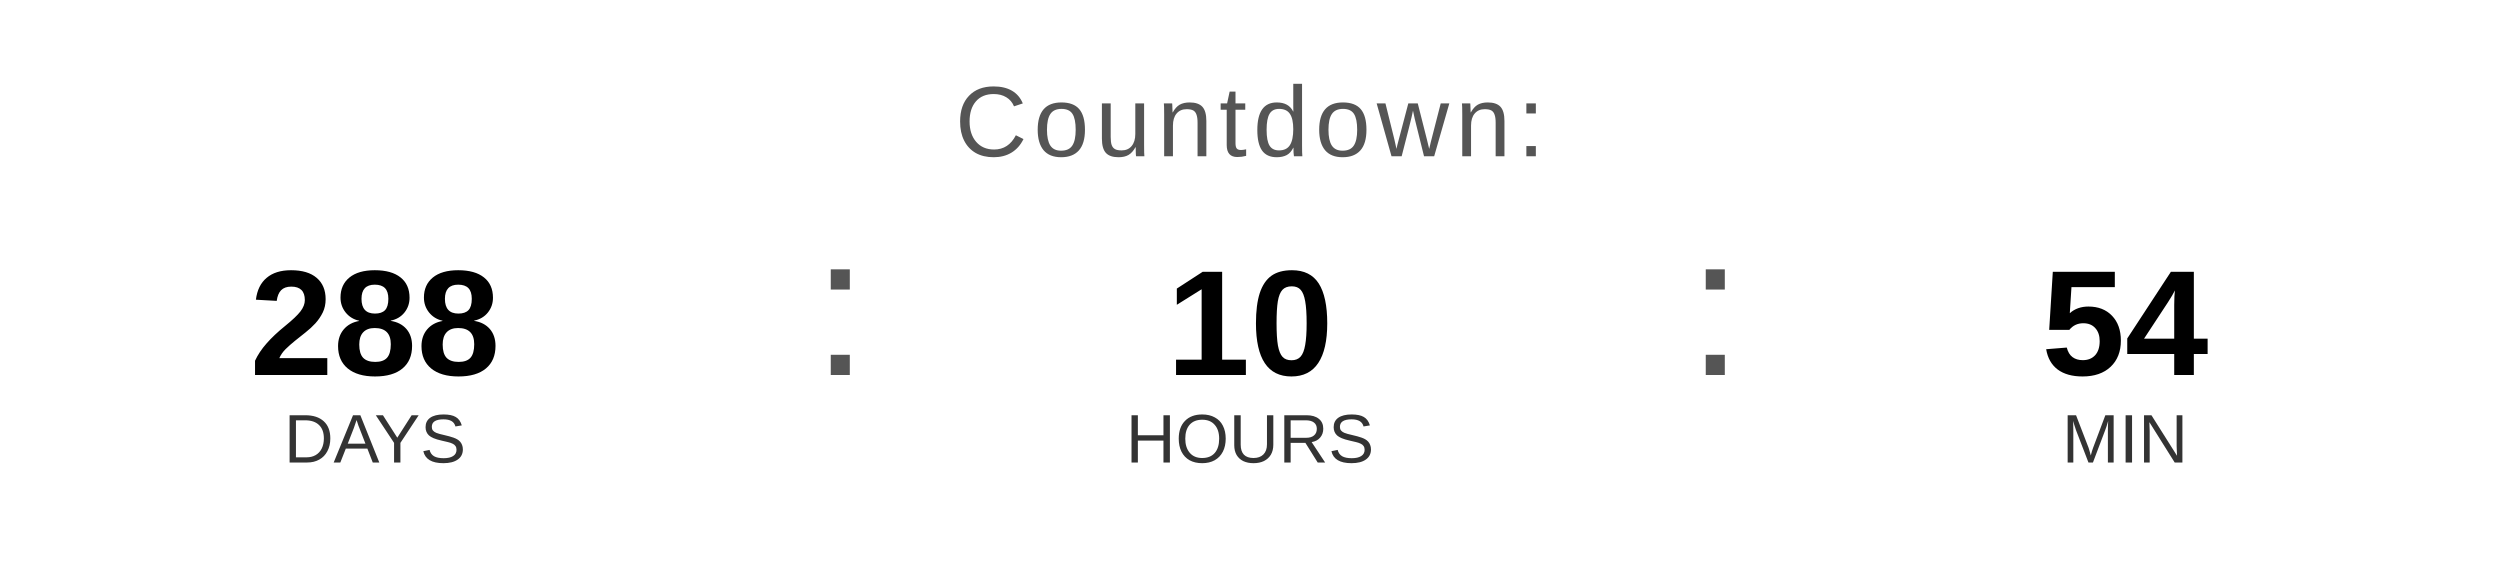
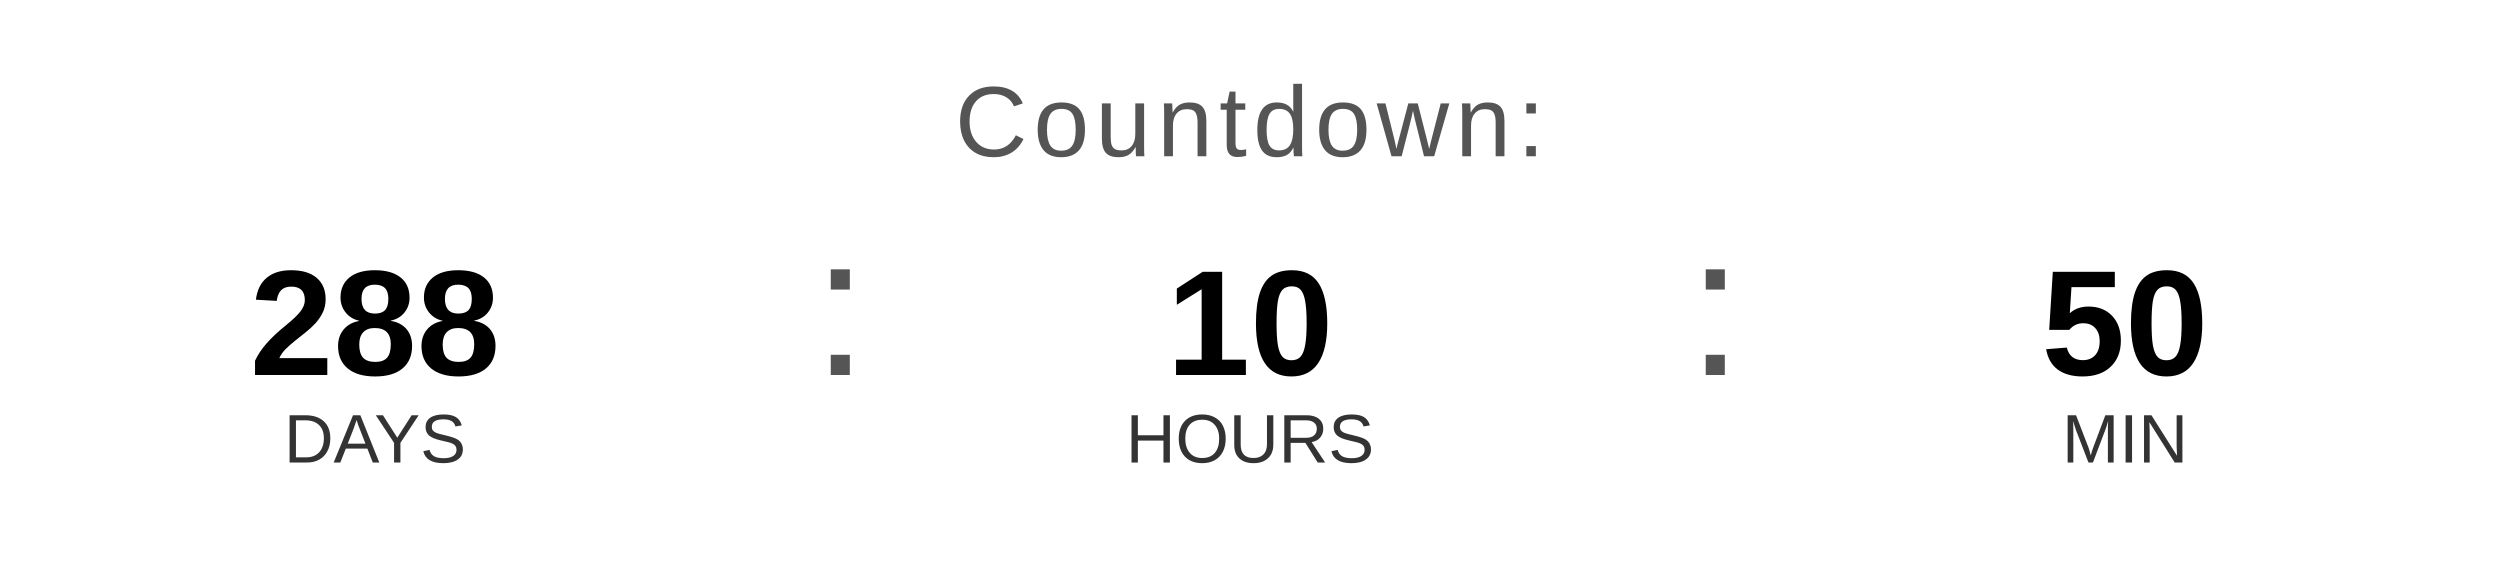
<svg xmlns="http://www.w3.org/2000/svg" width="400" height="90" viewBox="0 0 400 90">
  <text x="200" y="25" font-family="Arial, Helvetica, sans-serif" font-size="16" fill="#555555" text-anchor="middle" letter-spacing="1">
    Countdown:
  </text>
  <text x="60" y="60" font-family="Arial, Helvetica, sans-serif" font-size="24" font-weight="bold" fill="#000000" text-anchor="middle">288</text>
  <text x="60" y="74" font-family="Arial, Helvetica, sans-serif" font-size="11" fill="#333333" text-anchor="middle">DAYS</text>
  <text x="130" y="60" font-family="Arial, sans-serif" font-size="32" fill="#555555">:</text>
  <text x="200" y="60" font-family="Arial, Helvetica, sans-serif" font-size="24" font-weight="bold" fill="#000000" text-anchor="middle">10</text>
  <text x="200" y="74" font-family="Arial, Helvetica, sans-serif" font-size="11" fill="#333333" text-anchor="middle">HOURS</text>
  <text x="270" y="60" font-family="Arial, sans-serif" font-size="32" fill="#555555">:</text>
-   <text x="340" y="60" font-family="Arial, Helvetica, sans-serif" font-size="24" font-weight="bold" fill="#000000" text-anchor="middle">54</text>
+   <text x="340" y="60" font-family="Arial, Helvetica, sans-serif" font-size="24" font-weight="bold" fill="#000000" text-anchor="middle">50</text>
  <text x="340" y="74" font-family="Arial, Helvetica, sans-serif" font-size="11" fill="#333333" text-anchor="middle">MIN</text>
</svg>
